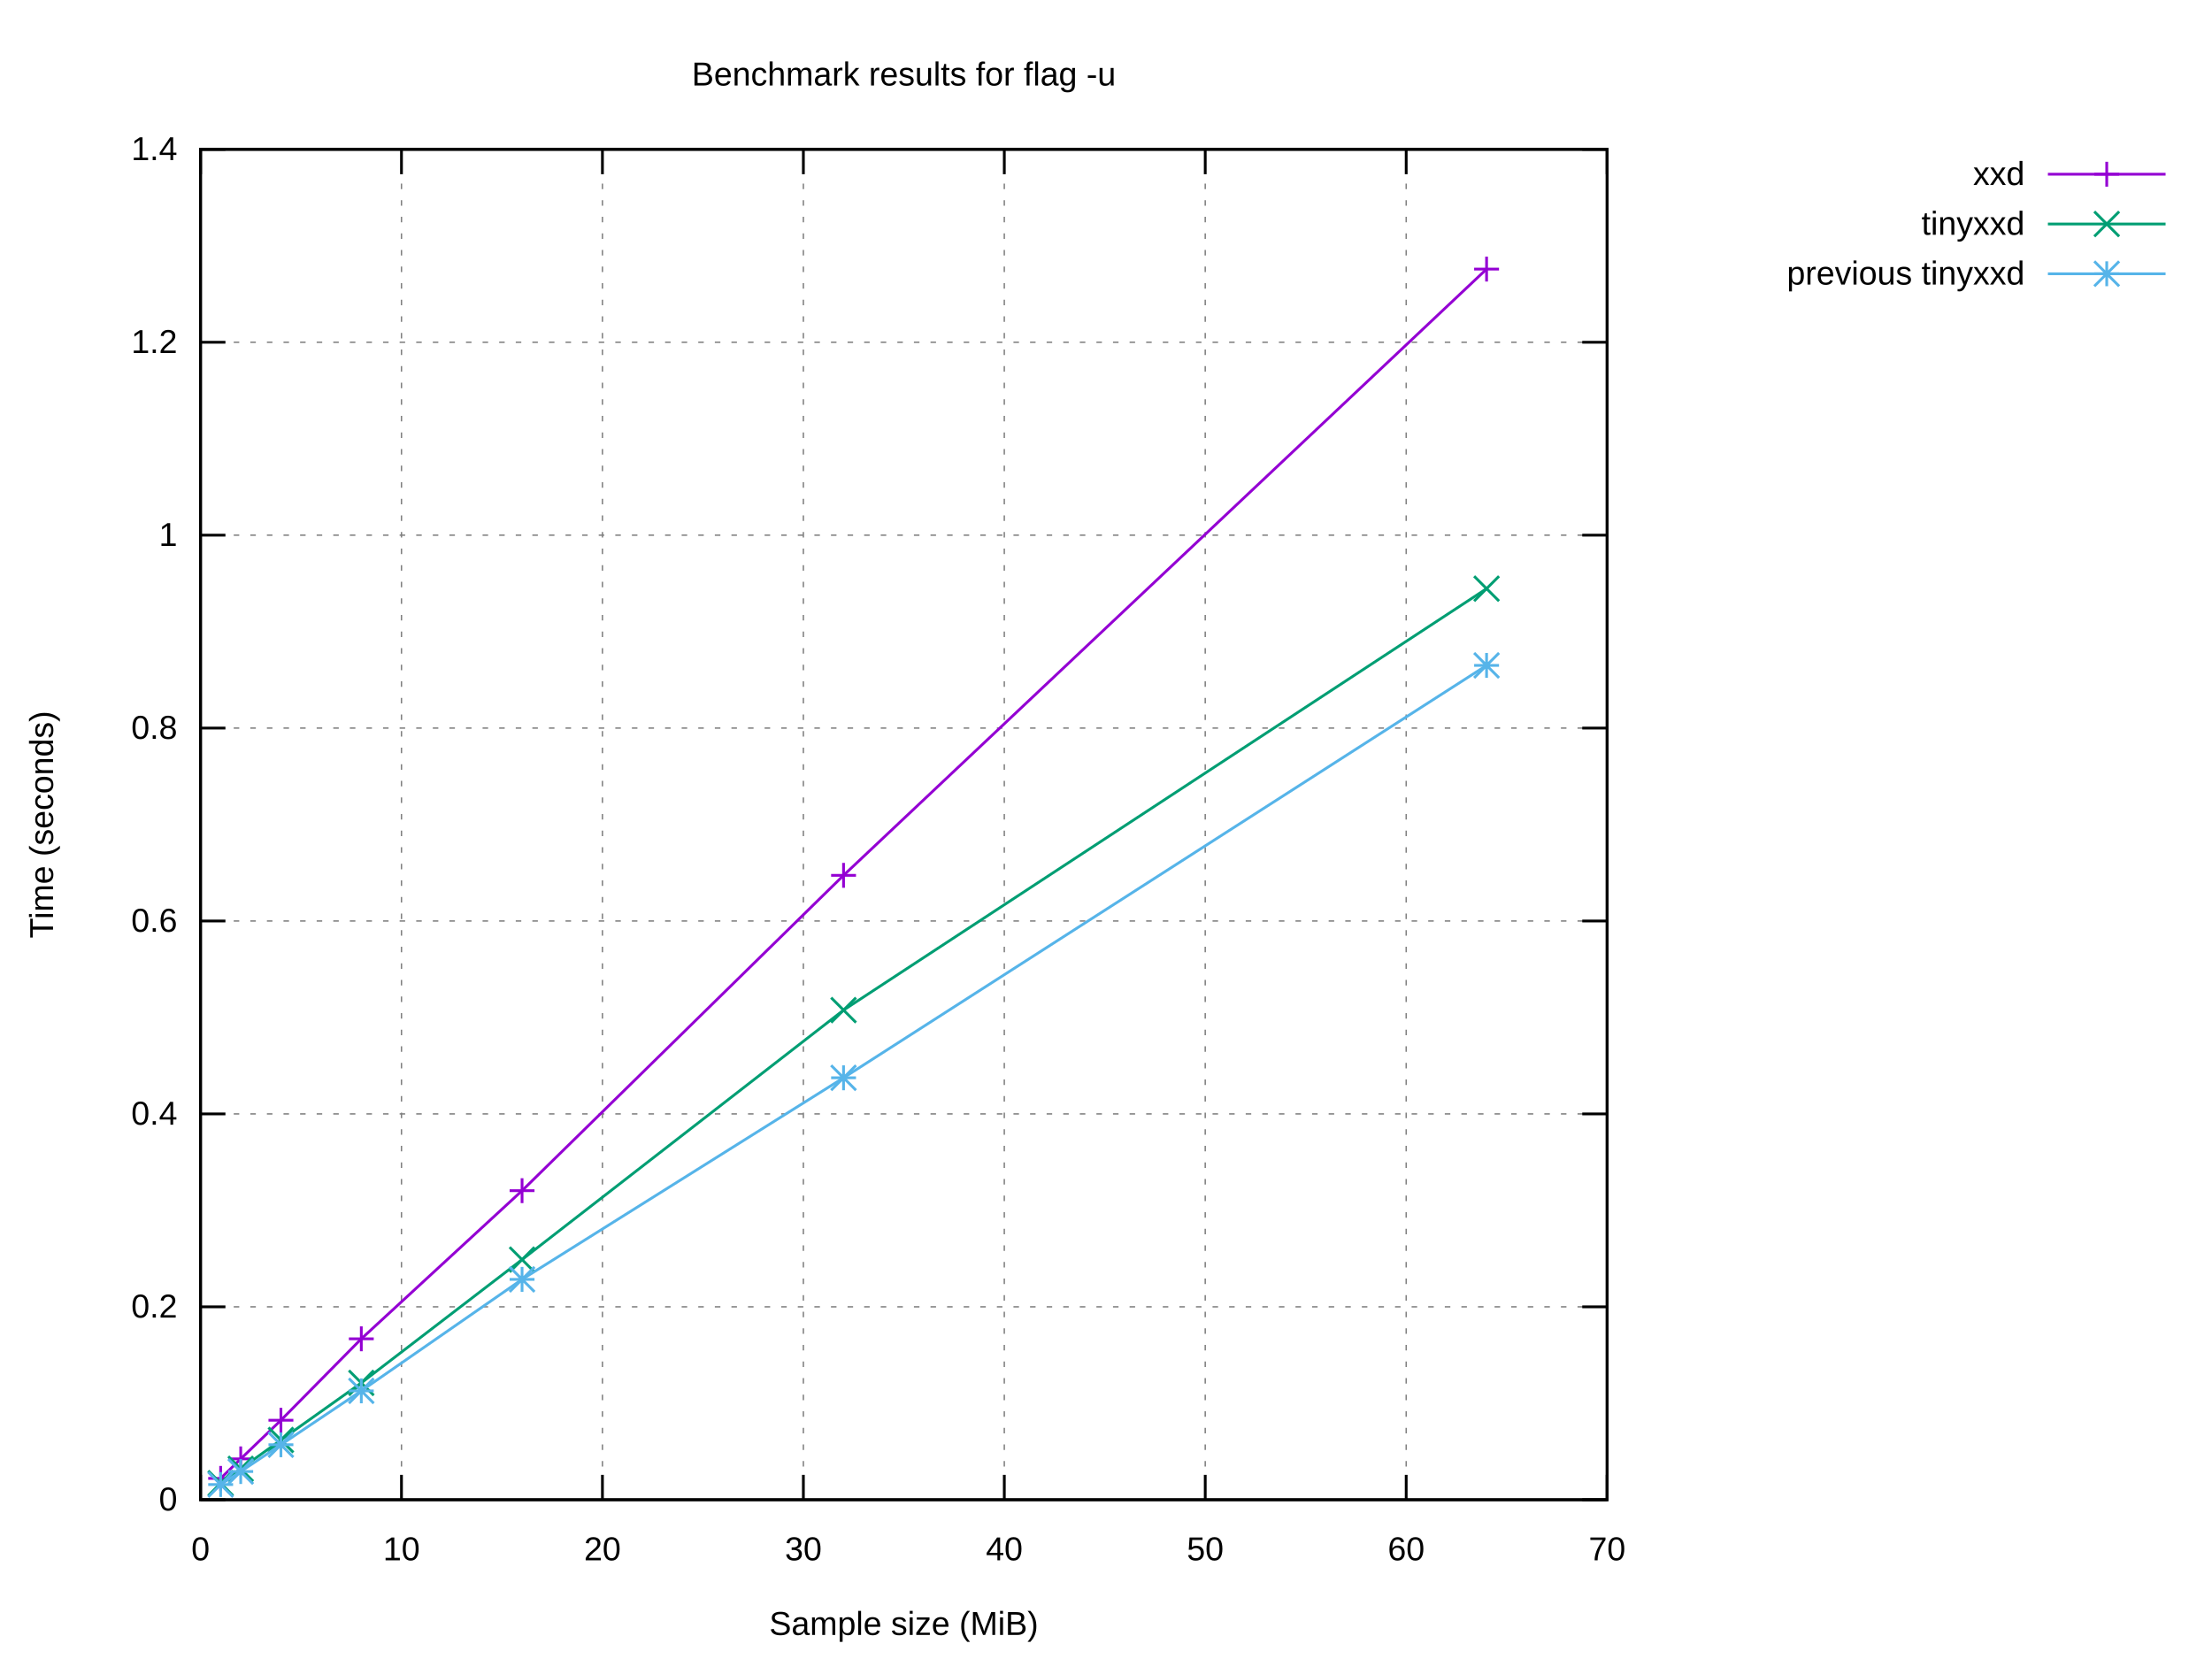
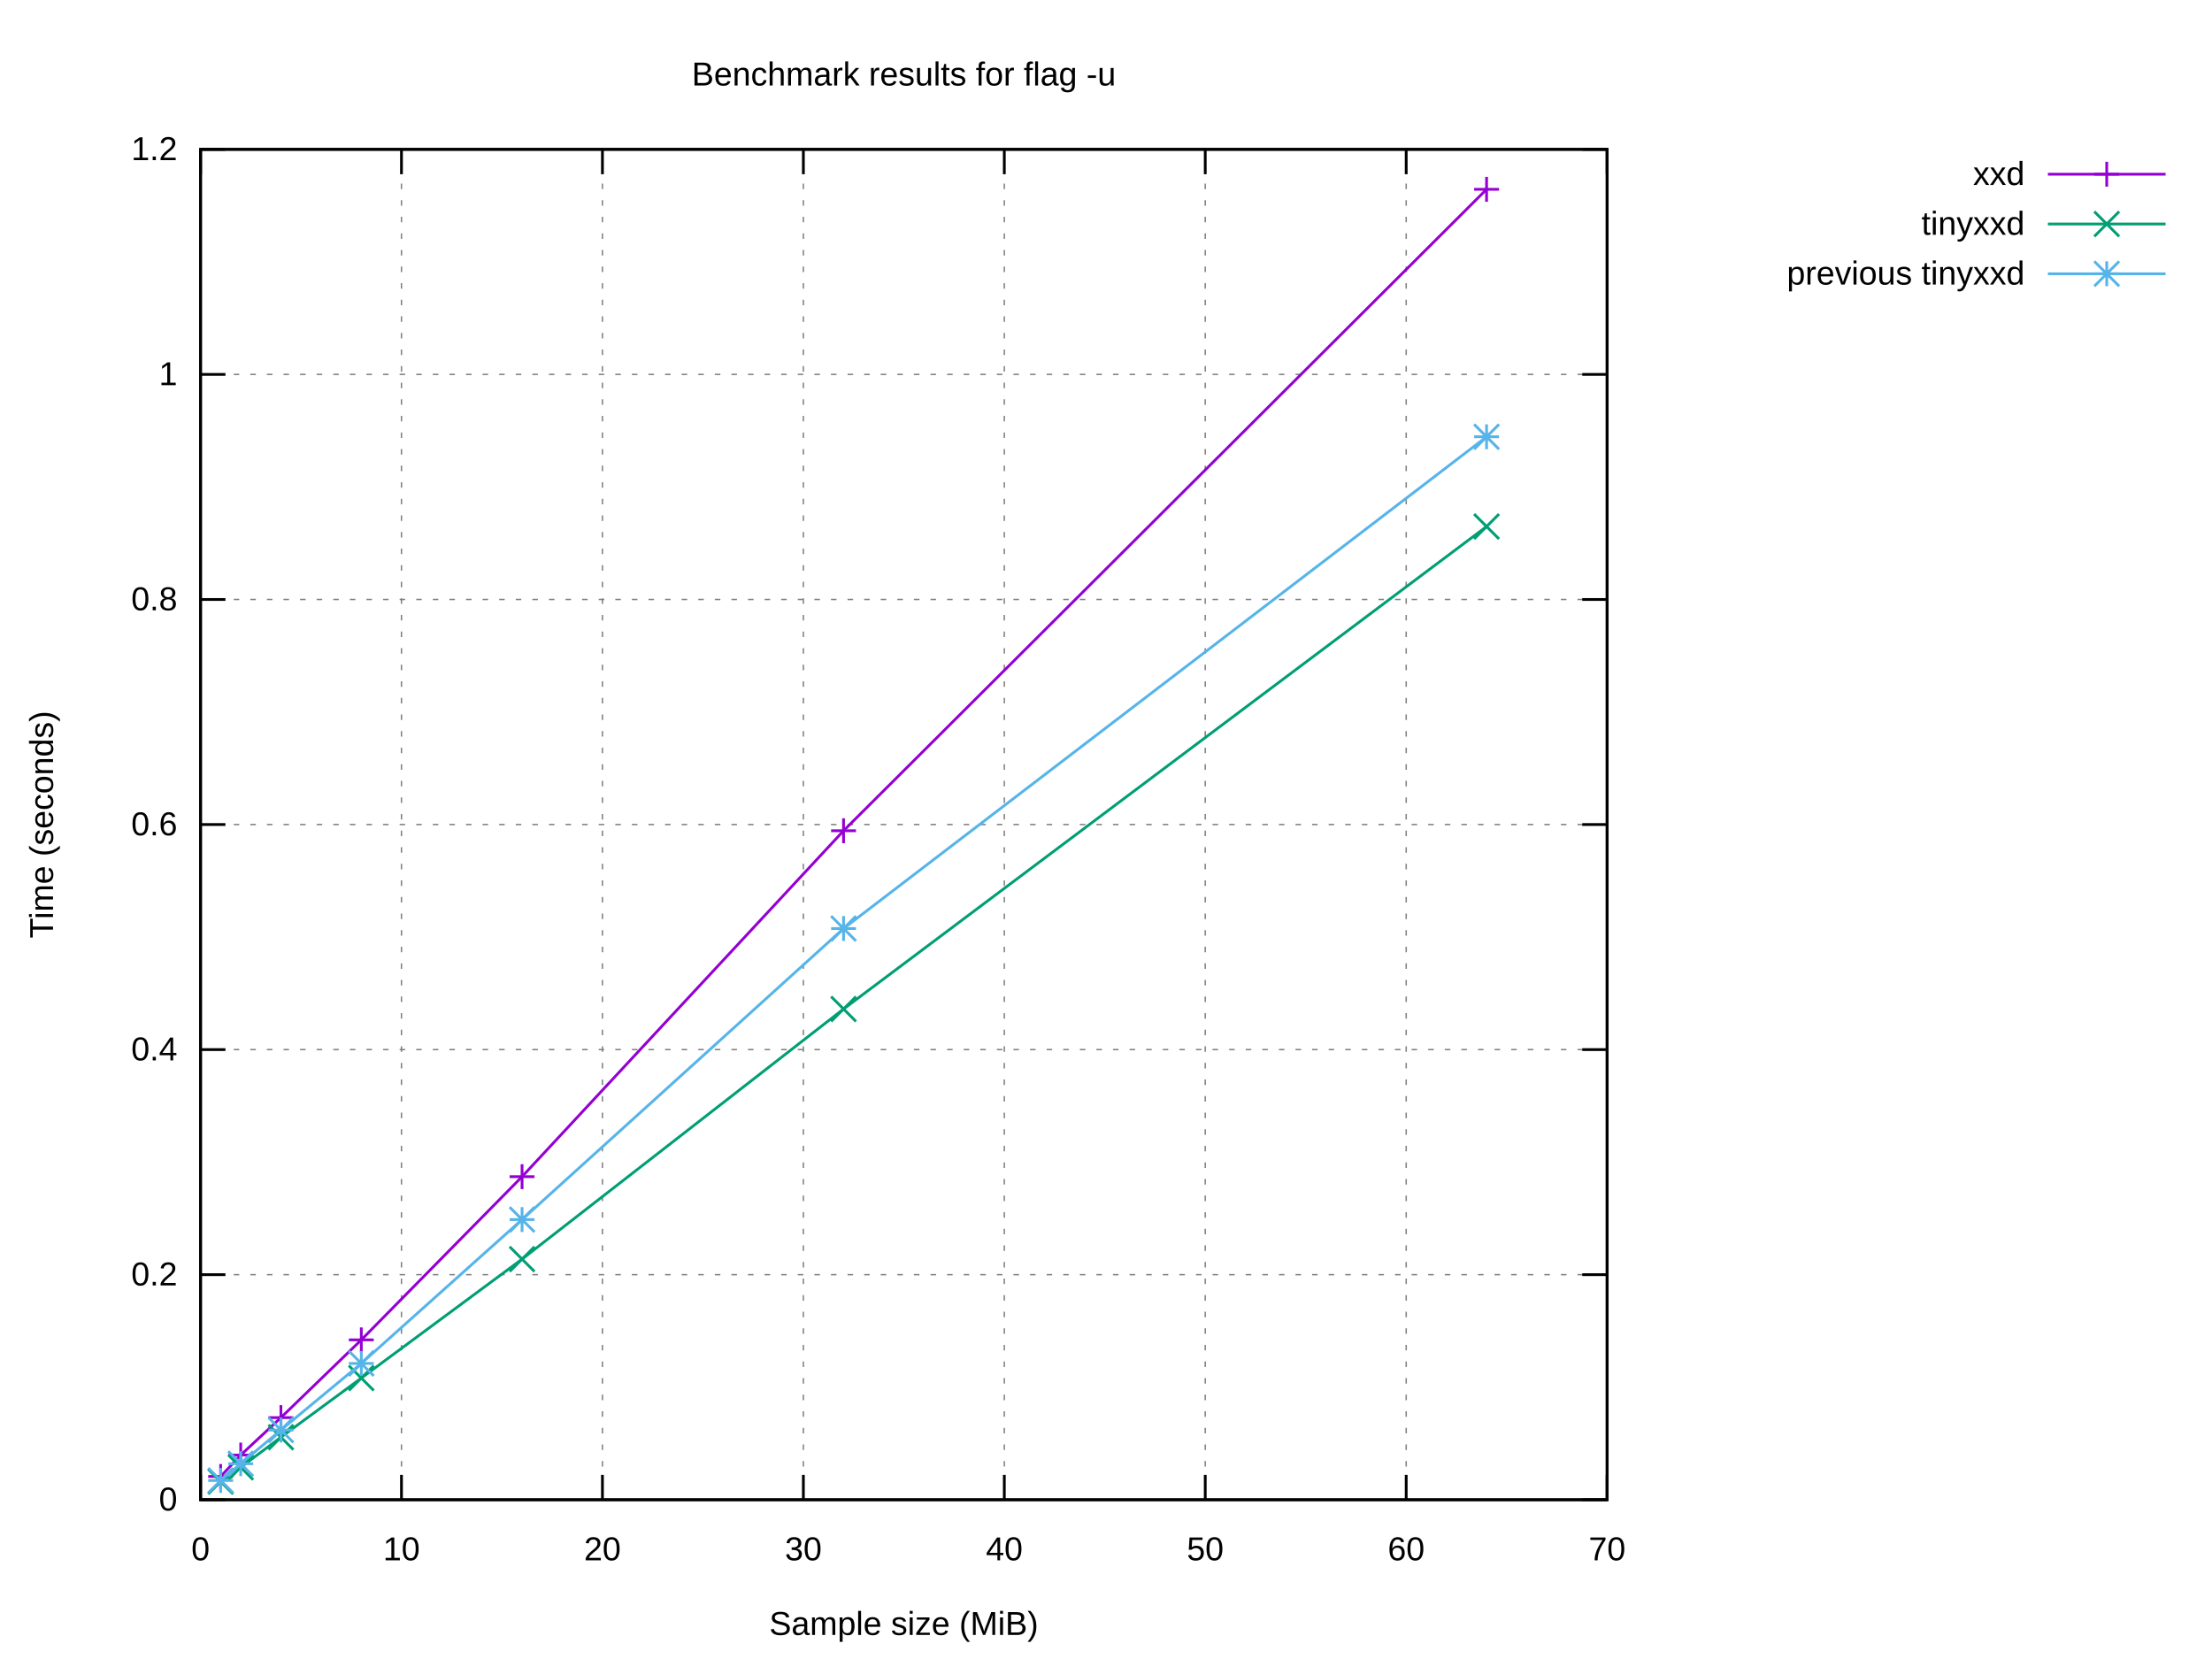
<svg xmlns="http://www.w3.org/2000/svg" xmlns:xlink="http://www.w3.org/1999/xlink" width="800" height="600" viewBox="0 0 800 600">
  <g id="gnuplot_canvas">
    <rect x="0" y="0" width="800" height="600" fill="#ffffff" />
    <defs>
      <circle id="gpDot" r="0.5" stroke-width="0.5" stroke="currentColor" />
      <path id="gpPt0" stroke-width="0.222" stroke="currentColor" d="M-1,0 h2 M0,-1 v2" />
      <path id="gpPt1" stroke-width="0.222" stroke="currentColor" d="M-1,-1 L1,1 M1,-1 L-1,1" />
      <path id="gpPt2" stroke-width="0.222" stroke="currentColor" d="M-1,0 L1,0 M0,-1 L0,1 M-1,-1 L1,1 M-1,1 L1,-1" />
      <rect id="gpPt3" stroke-width="0.222" stroke="currentColor" x="-1" y="-1" width="2" height="2" />
      <rect id="gpPt4" stroke-width="0.222" stroke="currentColor" fill="currentColor" x="-1" y="-1" width="2" height="2" />
      <circle id="gpPt5" stroke-width="0.222" stroke="currentColor" cx="0" cy="0" r="1" />
      <use xlink:href="#gpPt5" id="gpPt6" fill="currentColor" stroke="none" />
      <path id="gpPt7" stroke-width="0.222" stroke="currentColor" d="M0,-1.33 L-1.33,0.67 L1.33,0.67 z" />
      <use xlink:href="#gpPt7" id="gpPt8" fill="currentColor" stroke="none" />
      <use xlink:href="#gpPt7" id="gpPt9" stroke="currentColor" transform="rotate(180)" />
      <use xlink:href="#gpPt9" id="gpPt10" fill="currentColor" stroke="none" />
      <use xlink:href="#gpPt3" id="gpPt11" stroke="currentColor" transform="rotate(45)" />
      <use xlink:href="#gpPt11" id="gpPt12" fill="currentColor" stroke="none" />
      <path id="gpPt13" stroke-width="0.222" stroke="currentColor" d="M0,1.330 L1.265,0.411 L0.782,-1.067 L-0.782,-1.076 L-1.265,0.411 z" />
      <use xlink:href="#gpPt13" id="gpPt14" fill="currentColor" stroke="none" />
      <filter id="textbox" filterUnits="objectBoundingBox" x="0" y="0" height="1" width="1">
        <feFlood flood-color="#FFFFFF" flood-opacity="1" result="bgnd" />
        <feComposite in="SourceGraphic" in2="bgnd" operator="atop" />
      </filter>
      <filter id="greybox" filterUnits="objectBoundingBox" x="0" y="0" height="1" width="1">
        <feFlood flood-color="lightgrey" flood-opacity="1" result="grey" />
        <feComposite in="SourceGraphic" in2="grey" operator="atop" />
      </filter>
    </defs>
    <g fill="none" color="#FFFFFF" stroke="currentColor" stroke-width="1.00" stroke-linecap="butt" stroke-linejoin="miter">
</g>
    <g fill="none" color="black" stroke="currentColor" stroke-width="1.00" stroke-linecap="butt" stroke-linejoin="miter">
</g>
    <g fill="none" color="black" stroke="black" stroke-width="0.50" stroke-linecap="butt" stroke-linejoin="miter">
</g>
    <g fill="none" color="gray" stroke="currentColor" stroke-width="0.50" stroke-linecap="butt" stroke-linejoin="miter">
      <path stroke="gray" stroke-dasharray="2,4" class="gridline" d="M72.53,542.40 L581.24,542.40  " />
    </g>
    <g fill="none" color="gray" stroke="gray" stroke-width="1.00" stroke-linecap="butt" stroke-linejoin="miter">
</g>
    <g fill="none" color="black" stroke="currentColor" stroke-width="1.00" stroke-linecap="butt" stroke-linejoin="miter">
      <path stroke="black" d="M72.53,542.40 L81.53,542.40 M581.24,542.40 L572.24,542.40  " />
      <g transform="translate(64.14,546.30)" stroke="none" fill="black" font-family="Arial" font-size="12.00" text-anchor="end">
        <text>
          <tspan font-family="Arial"> 0</tspan>
        </text>
      </g>
    </g>
    <g fill="none" color="black" stroke="currentColor" stroke-width="1.00" stroke-linecap="butt" stroke-linejoin="miter">
</g>
    <g fill="none" color="black" stroke="black" stroke-width="0.50" stroke-linecap="butt" stroke-linejoin="miter">
</g>
    <g fill="none" color="gray" stroke="currentColor" stroke-width="0.50" stroke-linecap="butt" stroke-linejoin="miter">
-       <path stroke="gray" stroke-dasharray="2,4" class="gridline" d="M72.53,472.63 L581.24,472.63  " />
-     </g>
-     <g fill="none" color="gray" stroke="gray" stroke-width="1.00" stroke-linecap="butt" stroke-linejoin="miter">
- </g>
-     <g fill="none" color="black" stroke="currentColor" stroke-width="1.00" stroke-linecap="butt" stroke-linejoin="miter">
-       <path stroke="black" d="M72.53,472.63 L81.53,472.63 M581.24,472.63 L572.24,472.63  " />
-       <g transform="translate(64.14,476.53)" stroke="none" fill="black" font-family="Arial" font-size="12.00" text-anchor="end">
+       <path stroke="gray" stroke-dasharray="2,4" class="gridline" d="M72.53,461.00 L581.24,461.00  " />
+     </g>
+     <g fill="none" color="gray" stroke="gray" stroke-width="1.00" stroke-linecap="butt" stroke-linejoin="miter">
+ </g>
+     <g fill="none" color="black" stroke="currentColor" stroke-width="1.00" stroke-linecap="butt" stroke-linejoin="miter">
+       <path stroke="black" d="M72.53,461.00 L81.53,461.00 M581.24,461.00 L572.24,461.00  " />
+       <g transform="translate(64.14,464.90)" stroke="none" fill="black" font-family="Arial" font-size="12.00" text-anchor="end">
        <text>
          <tspan font-family="Arial"> 0.2</tspan>
        </text>
      </g>
    </g>
    <g fill="none" color="black" stroke="currentColor" stroke-width="1.00" stroke-linecap="butt" stroke-linejoin="miter">
</g>
    <g fill="none" color="black" stroke="black" stroke-width="0.50" stroke-linecap="butt" stroke-linejoin="miter">
</g>
    <g fill="none" color="gray" stroke="currentColor" stroke-width="0.50" stroke-linecap="butt" stroke-linejoin="miter">
-       <path stroke="gray" stroke-dasharray="2,4" class="gridline" d="M72.53,402.86 L581.24,402.86  " />
-     </g>
-     <g fill="none" color="gray" stroke="gray" stroke-width="1.00" stroke-linecap="butt" stroke-linejoin="miter">
- </g>
-     <g fill="none" color="black" stroke="currentColor" stroke-width="1.00" stroke-linecap="butt" stroke-linejoin="miter">
-       <path stroke="black" d="M72.53,402.86 L81.53,402.86 M581.24,402.86 L572.24,402.86  " />
-       <g transform="translate(64.14,406.76)" stroke="none" fill="black" font-family="Arial" font-size="12.00" text-anchor="end">
+       <path stroke="gray" stroke-dasharray="2,4" class="gridline" d="M72.53,379.60 L581.24,379.60  " />
+     </g>
+     <g fill="none" color="gray" stroke="gray" stroke-width="1.00" stroke-linecap="butt" stroke-linejoin="miter">
+ </g>
+     <g fill="none" color="black" stroke="currentColor" stroke-width="1.00" stroke-linecap="butt" stroke-linejoin="miter">
+       <path stroke="black" d="M72.53,379.60 L81.53,379.60 M581.24,379.60 L572.24,379.60  " />
+       <g transform="translate(64.14,383.50)" stroke="none" fill="black" font-family="Arial" font-size="12.00" text-anchor="end">
        <text>
          <tspan font-family="Arial"> 0.4</tspan>
        </text>
      </g>
    </g>
    <g fill="none" color="black" stroke="currentColor" stroke-width="1.00" stroke-linecap="butt" stroke-linejoin="miter">
</g>
    <g fill="none" color="black" stroke="black" stroke-width="0.50" stroke-linecap="butt" stroke-linejoin="miter">
</g>
    <g fill="none" color="gray" stroke="currentColor" stroke-width="0.50" stroke-linecap="butt" stroke-linejoin="miter">
-       <path stroke="gray" stroke-dasharray="2,4" class="gridline" d="M72.53,333.09 L581.24,333.09  " />
-     </g>
-     <g fill="none" color="gray" stroke="gray" stroke-width="1.00" stroke-linecap="butt" stroke-linejoin="miter">
- </g>
-     <g fill="none" color="black" stroke="currentColor" stroke-width="1.00" stroke-linecap="butt" stroke-linejoin="miter">
-       <path stroke="black" d="M72.53,333.09 L81.53,333.09 M581.24,333.09 L572.24,333.09  " />
-       <g transform="translate(64.14,336.99)" stroke="none" fill="black" font-family="Arial" font-size="12.00" text-anchor="end">
+       <path stroke="gray" stroke-dasharray="2,4" class="gridline" d="M72.53,298.20 L581.24,298.20  " />
+     </g>
+     <g fill="none" color="gray" stroke="gray" stroke-width="1.00" stroke-linecap="butt" stroke-linejoin="miter">
+ </g>
+     <g fill="none" color="black" stroke="currentColor" stroke-width="1.00" stroke-linecap="butt" stroke-linejoin="miter">
+       <path stroke="black" d="M72.53,298.20 L81.53,298.20 M581.24,298.20 L572.24,298.20  " />
+       <g transform="translate(64.14,302.10)" stroke="none" fill="black" font-family="Arial" font-size="12.00" text-anchor="end">
        <text>
          <tspan font-family="Arial"> 0.6</tspan>
        </text>
      </g>
    </g>
    <g fill="none" color="black" stroke="currentColor" stroke-width="1.00" stroke-linecap="butt" stroke-linejoin="miter">
</g>
    <g fill="none" color="black" stroke="black" stroke-width="0.50" stroke-linecap="butt" stroke-linejoin="miter">
</g>
    <g fill="none" color="gray" stroke="currentColor" stroke-width="0.50" stroke-linecap="butt" stroke-linejoin="miter">
-       <path stroke="gray" stroke-dasharray="2,4" class="gridline" d="M72.53,263.32 L581.24,263.32  " />
-     </g>
-     <g fill="none" color="gray" stroke="gray" stroke-width="1.00" stroke-linecap="butt" stroke-linejoin="miter">
- </g>
-     <g fill="none" color="black" stroke="currentColor" stroke-width="1.00" stroke-linecap="butt" stroke-linejoin="miter">
-       <path stroke="black" d="M72.53,263.32 L81.53,263.32 M581.24,263.32 L572.24,263.32  " />
-       <g transform="translate(64.14,267.22)" stroke="none" fill="black" font-family="Arial" font-size="12.00" text-anchor="end">
+       <path stroke="gray" stroke-dasharray="2,4" class="gridline" d="M72.53,216.81 L581.24,216.81  " />
+     </g>
+     <g fill="none" color="gray" stroke="gray" stroke-width="1.00" stroke-linecap="butt" stroke-linejoin="miter">
+ </g>
+     <g fill="none" color="black" stroke="currentColor" stroke-width="1.00" stroke-linecap="butt" stroke-linejoin="miter">
+       <path stroke="black" d="M72.53,216.81 L81.53,216.81 M581.24,216.81 L572.24,216.81  " />
+       <g transform="translate(64.14,220.71)" stroke="none" fill="black" font-family="Arial" font-size="12.00" text-anchor="end">
        <text>
          <tspan font-family="Arial"> 0.8</tspan>
        </text>
      </g>
    </g>
    <g fill="none" color="black" stroke="currentColor" stroke-width="1.00" stroke-linecap="butt" stroke-linejoin="miter">
</g>
    <g fill="none" color="black" stroke="black" stroke-width="0.50" stroke-linecap="butt" stroke-linejoin="miter">
</g>
    <g fill="none" color="gray" stroke="currentColor" stroke-width="0.50" stroke-linecap="butt" stroke-linejoin="miter">
-       <path stroke="gray" stroke-dasharray="2,4" class="gridline" d="M72.53,193.55 L581.24,193.55  " />
-     </g>
-     <g fill="none" color="gray" stroke="gray" stroke-width="1.00" stroke-linecap="butt" stroke-linejoin="miter">
- </g>
-     <g fill="none" color="black" stroke="currentColor" stroke-width="1.00" stroke-linecap="butt" stroke-linejoin="miter">
-       <path stroke="black" d="M72.53,193.55 L81.53,193.55 M581.24,193.55 L572.24,193.55  " />
-       <g transform="translate(64.14,197.45)" stroke="none" fill="black" font-family="Arial" font-size="12.00" text-anchor="end">
+       <path stroke="gray" stroke-dasharray="2,4" class="gridline" d="M72.53,135.41 L581.24,135.41  " />
+     </g>
+     <g fill="none" color="gray" stroke="gray" stroke-width="1.00" stroke-linecap="butt" stroke-linejoin="miter">
+ </g>
+     <g fill="none" color="black" stroke="currentColor" stroke-width="1.00" stroke-linecap="butt" stroke-linejoin="miter">
+       <path stroke="black" d="M72.53,135.41 L81.53,135.41 M581.24,135.41 L572.24,135.41  " />
+       <g transform="translate(64.14,139.31)" stroke="none" fill="black" font-family="Arial" font-size="12.00" text-anchor="end">
        <text>
          <tspan font-family="Arial"> 1</tspan>
-         </text>
-       </g>
-     </g>
-     <g fill="none" color="black" stroke="currentColor" stroke-width="1.00" stroke-linecap="butt" stroke-linejoin="miter">
- </g>
-     <g fill="none" color="black" stroke="black" stroke-width="0.50" stroke-linecap="butt" stroke-linejoin="miter">
- </g>
-     <g fill="none" color="gray" stroke="currentColor" stroke-width="0.50" stroke-linecap="butt" stroke-linejoin="miter">
-       <path stroke="gray" stroke-dasharray="2,4" class="gridline" d="M72.53,123.78 L581.24,123.78  " />
-     </g>
-     <g fill="none" color="gray" stroke="gray" stroke-width="1.00" stroke-linecap="butt" stroke-linejoin="miter">
- </g>
-     <g fill="none" color="black" stroke="currentColor" stroke-width="1.00" stroke-linecap="butt" stroke-linejoin="miter">
-       <path stroke="black" d="M72.53,123.78 L81.53,123.78 M581.24,123.78 L572.24,123.78  " />
-       <g transform="translate(64.14,127.68)" stroke="none" fill="black" font-family="Arial" font-size="12.00" text-anchor="end">
-         <text>
-           <tspan font-family="Arial"> 1.2</tspan>
        </text>
      </g>
    </g>
    <g fill="none" color="black" stroke="currentColor" stroke-width="1.00" stroke-linecap="butt" stroke-linejoin="miter">
</g>
    <g fill="none" color="black" stroke="black" stroke-width="0.50" stroke-linecap="butt" stroke-linejoin="miter">
</g>
    <g fill="none" color="gray" stroke="currentColor" stroke-width="0.50" stroke-linecap="butt" stroke-linejoin="miter">
      <path stroke="gray" stroke-dasharray="2,4" class="gridline" d="M72.53,54.01 L581.24,54.01  " />
    </g>
    <g fill="none" color="gray" stroke="gray" stroke-width="1.00" stroke-linecap="butt" stroke-linejoin="miter">
</g>
    <g fill="none" color="black" stroke="currentColor" stroke-width="1.00" stroke-linecap="butt" stroke-linejoin="miter">
      <path stroke="black" d="M72.53,54.01 L81.53,54.01 M581.24,54.01 L572.24,54.01  " />
      <g transform="translate(64.14,57.91)" stroke="none" fill="black" font-family="Arial" font-size="12.00" text-anchor="end">
        <text>
-           <tspan font-family="Arial"> 1.4</tspan>
+           <tspan font-family="Arial"> 1.2</tspan>
        </text>
      </g>
    </g>
    <g fill="none" color="black" stroke="currentColor" stroke-width="1.00" stroke-linecap="butt" stroke-linejoin="miter">
</g>
    <g fill="none" color="black" stroke="black" stroke-width="0.50" stroke-linecap="butt" stroke-linejoin="miter">
</g>
    <g fill="none" color="gray" stroke="currentColor" stroke-width="0.50" stroke-linecap="butt" stroke-linejoin="miter">
      <path stroke="gray" stroke-dasharray="2,4" class="gridline" d="M72.53,542.40 L72.53,54.01  " />
    </g>
    <g fill="none" color="gray" stroke="gray" stroke-width="1.00" stroke-linecap="butt" stroke-linejoin="miter">
</g>
    <g fill="none" color="black" stroke="currentColor" stroke-width="1.00" stroke-linecap="butt" stroke-linejoin="miter">
      <path stroke="black" d="M72.53,542.40 L72.53,533.40 M72.53,54.01 L72.53,63.01  " />
      <g transform="translate(72.53,564.30)" stroke="none" fill="black" font-family="Arial" font-size="12.00" text-anchor="middle">
        <text>
          <tspan font-family="Arial"> 0</tspan>
        </text>
      </g>
    </g>
    <g fill="none" color="black" stroke="currentColor" stroke-width="1.00" stroke-linecap="butt" stroke-linejoin="miter">
</g>
    <g fill="none" color="black" stroke="black" stroke-width="0.50" stroke-linecap="butt" stroke-linejoin="miter">
</g>
    <g fill="none" color="gray" stroke="currentColor" stroke-width="0.50" stroke-linecap="butt" stroke-linejoin="miter">
      <path stroke="gray" stroke-dasharray="2,4" class="gridline" d="M145.20,542.40 L145.20,54.01  " />
    </g>
    <g fill="none" color="gray" stroke="gray" stroke-width="1.00" stroke-linecap="butt" stroke-linejoin="miter">
</g>
    <g fill="none" color="black" stroke="currentColor" stroke-width="1.00" stroke-linecap="butt" stroke-linejoin="miter">
      <path stroke="black" d="M145.20,542.40 L145.20,533.40 M145.20,54.01 L145.20,63.01  " />
      <g transform="translate(145.20,564.30)" stroke="none" fill="black" font-family="Arial" font-size="12.00" text-anchor="middle">
        <text>
          <tspan font-family="Arial"> 10</tspan>
        </text>
      </g>
    </g>
    <g fill="none" color="black" stroke="currentColor" stroke-width="1.00" stroke-linecap="butt" stroke-linejoin="miter">
</g>
    <g fill="none" color="black" stroke="black" stroke-width="0.50" stroke-linecap="butt" stroke-linejoin="miter">
</g>
    <g fill="none" color="gray" stroke="currentColor" stroke-width="0.50" stroke-linecap="butt" stroke-linejoin="miter">
      <path stroke="gray" stroke-dasharray="2,4" class="gridline" d="M217.88,542.40 L217.88,54.01  " />
    </g>
    <g fill="none" color="gray" stroke="gray" stroke-width="1.00" stroke-linecap="butt" stroke-linejoin="miter">
</g>
    <g fill="none" color="black" stroke="currentColor" stroke-width="1.00" stroke-linecap="butt" stroke-linejoin="miter">
      <path stroke="black" d="M217.88,542.40 L217.88,533.40 M217.88,54.01 L217.88,63.01  " />
      <g transform="translate(217.88,564.30)" stroke="none" fill="black" font-family="Arial" font-size="12.00" text-anchor="middle">
        <text>
          <tspan font-family="Arial"> 20</tspan>
        </text>
      </g>
    </g>
    <g fill="none" color="black" stroke="currentColor" stroke-width="1.00" stroke-linecap="butt" stroke-linejoin="miter">
</g>
    <g fill="none" color="black" stroke="black" stroke-width="0.50" stroke-linecap="butt" stroke-linejoin="miter">
</g>
    <g fill="none" color="gray" stroke="currentColor" stroke-width="0.50" stroke-linecap="butt" stroke-linejoin="miter">
      <path stroke="gray" stroke-dasharray="2,4" class="gridline" d="M290.55,542.40 L290.55,54.01  " />
    </g>
    <g fill="none" color="gray" stroke="gray" stroke-width="1.00" stroke-linecap="butt" stroke-linejoin="miter">
</g>
    <g fill="none" color="black" stroke="currentColor" stroke-width="1.00" stroke-linecap="butt" stroke-linejoin="miter">
      <path stroke="black" d="M290.55,542.40 L290.55,533.40 M290.55,54.01 L290.55,63.01  " />
      <g transform="translate(290.55,564.30)" stroke="none" fill="black" font-family="Arial" font-size="12.00" text-anchor="middle">
        <text>
          <tspan font-family="Arial"> 30</tspan>
        </text>
      </g>
    </g>
    <g fill="none" color="black" stroke="currentColor" stroke-width="1.00" stroke-linecap="butt" stroke-linejoin="miter">
</g>
    <g fill="none" color="black" stroke="black" stroke-width="0.50" stroke-linecap="butt" stroke-linejoin="miter">
</g>
    <g fill="none" color="gray" stroke="currentColor" stroke-width="0.50" stroke-linecap="butt" stroke-linejoin="miter">
      <path stroke="gray" stroke-dasharray="2,4" class="gridline" d="M363.22,542.40 L363.22,54.01  " />
    </g>
    <g fill="none" color="gray" stroke="gray" stroke-width="1.00" stroke-linecap="butt" stroke-linejoin="miter">
</g>
    <g fill="none" color="black" stroke="currentColor" stroke-width="1.00" stroke-linecap="butt" stroke-linejoin="miter">
      <path stroke="black" d="M363.22,542.40 L363.22,533.40 M363.22,54.01 L363.22,63.01  " />
      <g transform="translate(363.22,564.30)" stroke="none" fill="black" font-family="Arial" font-size="12.00" text-anchor="middle">
        <text>
          <tspan font-family="Arial"> 40</tspan>
        </text>
      </g>
    </g>
    <g fill="none" color="black" stroke="currentColor" stroke-width="1.00" stroke-linecap="butt" stroke-linejoin="miter">
</g>
    <g fill="none" color="black" stroke="black" stroke-width="0.50" stroke-linecap="butt" stroke-linejoin="miter">
</g>
    <g fill="none" color="gray" stroke="currentColor" stroke-width="0.50" stroke-linecap="butt" stroke-linejoin="miter">
      <path stroke="gray" stroke-dasharray="2,4" class="gridline" d="M435.89,542.40 L435.89,54.01  " />
    </g>
    <g fill="none" color="gray" stroke="gray" stroke-width="1.00" stroke-linecap="butt" stroke-linejoin="miter">
</g>
    <g fill="none" color="black" stroke="currentColor" stroke-width="1.00" stroke-linecap="butt" stroke-linejoin="miter">
      <path stroke="black" d="M435.89,542.40 L435.89,533.40 M435.89,54.01 L435.89,63.01  " />
      <g transform="translate(435.89,564.30)" stroke="none" fill="black" font-family="Arial" font-size="12.00" text-anchor="middle">
        <text>
          <tspan font-family="Arial"> 50</tspan>
        </text>
      </g>
    </g>
    <g fill="none" color="black" stroke="currentColor" stroke-width="1.00" stroke-linecap="butt" stroke-linejoin="miter">
</g>
    <g fill="none" color="black" stroke="black" stroke-width="0.50" stroke-linecap="butt" stroke-linejoin="miter">
</g>
    <g fill="none" color="gray" stroke="currentColor" stroke-width="0.50" stroke-linecap="butt" stroke-linejoin="miter">
      <path stroke="gray" stroke-dasharray="2,4" class="gridline" d="M508.57,542.40 L508.57,54.01  " />
    </g>
    <g fill="none" color="gray" stroke="gray" stroke-width="1.00" stroke-linecap="butt" stroke-linejoin="miter">
</g>
    <g fill="none" color="black" stroke="currentColor" stroke-width="1.00" stroke-linecap="butt" stroke-linejoin="miter">
      <path stroke="black" d="M508.57,542.40 L508.57,533.40 M508.57,54.01 L508.57,63.01  " />
      <g transform="translate(508.57,564.30)" stroke="none" fill="black" font-family="Arial" font-size="12.00" text-anchor="middle">
        <text>
          <tspan font-family="Arial"> 60</tspan>
        </text>
      </g>
    </g>
    <g fill="none" color="black" stroke="currentColor" stroke-width="1.00" stroke-linecap="butt" stroke-linejoin="miter">
</g>
    <g fill="none" color="black" stroke="black" stroke-width="0.50" stroke-linecap="butt" stroke-linejoin="miter">
</g>
    <g fill="none" color="gray" stroke="currentColor" stroke-width="0.50" stroke-linecap="butt" stroke-linejoin="miter">
      <path stroke="gray" stroke-dasharray="2,4" class="gridline" d="M581.24,542.40 L581.24,54.01  " />
    </g>
    <g fill="none" color="gray" stroke="gray" stroke-width="1.00" stroke-linecap="butt" stroke-linejoin="miter">
</g>
    <g fill="none" color="black" stroke="currentColor" stroke-width="1.00" stroke-linecap="butt" stroke-linejoin="miter">
      <path stroke="black" d="M581.24,542.40 L581.24,533.40 M581.24,54.01 L581.24,63.01  " />
      <g transform="translate(581.24,564.30)" stroke="none" fill="black" font-family="Arial" font-size="12.00" text-anchor="middle">
        <text>
          <tspan font-family="Arial"> 70</tspan>
        </text>
      </g>
    </g>
    <g fill="none" color="black" stroke="currentColor" stroke-width="1.00" stroke-linecap="butt" stroke-linejoin="miter">
</g>
    <g fill="none" color="black" stroke="currentColor" stroke-width="1.00" stroke-linecap="butt" stroke-linejoin="miter">
      <path stroke="black" d="M72.53,54.01 L72.53,542.40 L581.24,542.40 L581.24,54.01 L72.53,54.01 Z  " />
    </g>
    <g fill="none" color="black" stroke="currentColor" stroke-width="1.00" stroke-linecap="butt" stroke-linejoin="miter">
</g>
    <g id="gnuplot_plot_1">
      <g fill="none" color="black" stroke="currentColor" stroke-width="1.00" stroke-linecap="butt" stroke-linejoin="miter">
        <g transform="translate(732.26,66.91)" stroke="none" fill="black" font-family="Arial" font-size="12.00" text-anchor="end">
          <text>
            <tspan font-family="Arial">xxd</tspan>
          </text>
        </g>
      </g>
      <g fill="none" color="black" stroke="currentColor" stroke-width="1.00" stroke-linecap="butt" stroke-linejoin="miter">
-         <path stroke="rgb(148,   0, 211)" d="M740.65,63.01 L783.21,63.01 M537.64,97.32 L305.08,316.58 L188.81,430.62 L130.67,484.20 L101.60,513.65 L87.06,527.62   L79.80,534.68  " />
-         <use xlink:href="#gpPt0" transform="translate(537.64,97.32) scale(4.50)" color="rgb(148,   0, 211)" />
-         <use xlink:href="#gpPt0" transform="translate(305.08,316.58) scale(4.50)" color="rgb(148,   0, 211)" />
-         <use xlink:href="#gpPt0" transform="translate(188.81,430.62) scale(4.50)" color="rgb(148,   0, 211)" />
-         <use xlink:href="#gpPt0" transform="translate(130.67,484.20) scale(4.50)" color="rgb(148,   0, 211)" />
-         <use xlink:href="#gpPt0" transform="translate(101.60,513.65) scale(4.50)" color="rgb(148,   0, 211)" />
-         <use xlink:href="#gpPt0" transform="translate(87.06,527.62) scale(4.50)" color="rgb(148,   0, 211)" />
-         <use xlink:href="#gpPt0" transform="translate(79.80,534.68) scale(4.50)" color="rgb(148,   0, 211)" />
+         <path stroke="rgb(148,   0, 211)" d="M740.65,63.01 L783.21,63.01 M537.64,68.47 L305.08,300.45 L188.81,425.56 L130.67,484.58 L101.60,512.70 L87.06,526.24   L79.80,533.98  " />
+         <use xlink:href="#gpPt0" transform="translate(537.64,68.47) scale(4.50)" color="rgb(148,   0, 211)" />
+         <use xlink:href="#gpPt0" transform="translate(305.08,300.45) scale(4.50)" color="rgb(148,   0, 211)" />
+         <use xlink:href="#gpPt0" transform="translate(188.81,425.56) scale(4.50)" color="rgb(148,   0, 211)" />
+         <use xlink:href="#gpPt0" transform="translate(130.67,484.58) scale(4.50)" color="rgb(148,   0, 211)" />
+         <use xlink:href="#gpPt0" transform="translate(101.60,512.70) scale(4.50)" color="rgb(148,   0, 211)" />
+         <use xlink:href="#gpPt0" transform="translate(87.06,526.24) scale(4.50)" color="rgb(148,   0, 211)" />
+         <use xlink:href="#gpPt0" transform="translate(79.80,533.98) scale(4.50)" color="rgb(148,   0, 211)" />
        <use xlink:href="#gpPt0" transform="translate(761.93,63.01) scale(4.50)" color="rgb(148,   0, 211)" />
      </g>
    </g>
    <g id="gnuplot_plot_2">
      <g fill="none" color="black" stroke="currentColor" stroke-width="1.00" stroke-linecap="butt" stroke-linejoin="miter">
        <g transform="translate(732.26,84.91)" stroke="none" fill="black" font-family="Arial" font-size="12.00" text-anchor="end">
          <text>
            <tspan font-family="Arial">tinyxxd</tspan>
          </text>
        </g>
      </g>
      <g fill="none" color="black" stroke="currentColor" stroke-width="1.00" stroke-linecap="butt" stroke-linejoin="miter">
-         <path stroke="rgb(  0, 158, 115)" d="M740.65,81.01 L783.21,81.01 M537.64,212.89 L305.08,365.32 L188.81,455.55 L130.67,500.14 L101.60,520.79 L87.06,531.23   L79.80,536.42  " />
-         <use xlink:href="#gpPt1" transform="translate(537.64,212.89) scale(4.50)" color="rgb(  0, 158, 115)" />
-         <use xlink:href="#gpPt1" transform="translate(305.08,365.32) scale(4.50)" color="rgb(  0, 158, 115)" />
-         <use xlink:href="#gpPt1" transform="translate(188.81,455.55) scale(4.50)" color="rgb(  0, 158, 115)" />
-         <use xlink:href="#gpPt1" transform="translate(130.67,500.14) scale(4.50)" color="rgb(  0, 158, 115)" />
-         <use xlink:href="#gpPt1" transform="translate(101.60,520.79) scale(4.50)" color="rgb(  0, 158, 115)" />
-         <use xlink:href="#gpPt1" transform="translate(87.06,531.23) scale(4.50)" color="rgb(  0, 158, 115)" />
-         <use xlink:href="#gpPt1" transform="translate(79.80,536.42) scale(4.50)" color="rgb(  0, 158, 115)" />
+         <path stroke="rgb(  0, 158, 115)" d="M740.65,81.01 L783.21,81.01 M537.64,190.42 L305.08,364.92 L188.81,455.38 L130.67,498.40 L101.60,519.79 L87.06,530.68   L79.80,535.85  " />
+         <use xlink:href="#gpPt1" transform="translate(537.64,190.42) scale(4.50)" color="rgb(  0, 158, 115)" />
+         <use xlink:href="#gpPt1" transform="translate(305.08,364.92) scale(4.50)" color="rgb(  0, 158, 115)" />
+         <use xlink:href="#gpPt1" transform="translate(188.81,455.38) scale(4.50)" color="rgb(  0, 158, 115)" />
+         <use xlink:href="#gpPt1" transform="translate(130.67,498.40) scale(4.50)" color="rgb(  0, 158, 115)" />
+         <use xlink:href="#gpPt1" transform="translate(101.60,519.79) scale(4.50)" color="rgb(  0, 158, 115)" />
+         <use xlink:href="#gpPt1" transform="translate(87.06,530.68) scale(4.50)" color="rgb(  0, 158, 115)" />
+         <use xlink:href="#gpPt1" transform="translate(79.80,535.85) scale(4.50)" color="rgb(  0, 158, 115)" />
        <use xlink:href="#gpPt1" transform="translate(761.93,81.01) scale(4.50)" color="rgb(  0, 158, 115)" />
      </g>
    </g>
    <g id="gnuplot_plot_3">
      <g fill="none" color="black" stroke="currentColor" stroke-width="1.00" stroke-linecap="butt" stroke-linejoin="miter">
        <g transform="translate(732.26,102.91)" stroke="none" fill="black" font-family="Arial" font-size="12.00" text-anchor="end">
          <text>
            <tspan font-family="Arial">previous tinyxxd</tspan>
          </text>
        </g>
      </g>
      <g fill="none" color="black" stroke="currentColor" stroke-width="1.00" stroke-linecap="butt" stroke-linejoin="miter">
-         <path stroke="rgb( 86, 180, 233)" d="M740.65,99.01 L783.21,99.01 M537.64,240.65 L305.08,389.80 L188.81,462.70 L130.67,503.02 L101.60,522.51 L87.06,532.20   L79.80,536.90  " />
-         <use xlink:href="#gpPt2" transform="translate(537.64,240.65) scale(4.50)" color="rgb( 86, 180, 233)" />
-         <use xlink:href="#gpPt2" transform="translate(305.08,389.80) scale(4.50)" color="rgb( 86, 180, 233)" />
-         <use xlink:href="#gpPt2" transform="translate(188.81,462.70) scale(4.50)" color="rgb( 86, 180, 233)" />
-         <use xlink:href="#gpPt2" transform="translate(130.67,503.02) scale(4.50)" color="rgb( 86, 180, 233)" />
-         <use xlink:href="#gpPt2" transform="translate(101.60,522.51) scale(4.50)" color="rgb( 86, 180, 233)" />
-         <use xlink:href="#gpPt2" transform="translate(87.06,532.20) scale(4.50)" color="rgb( 86, 180, 233)" />
-         <use xlink:href="#gpPt2" transform="translate(79.80,536.90) scale(4.50)" color="rgb( 86, 180, 233)" />
+         <path stroke="rgb( 86, 180, 233)" d="M740.65,99.01 L783.21,99.01 M537.64,157.97 L305.08,335.81 L188.81,441.07 L130.67,493.10 L101.60,517.19 L87.06,529.37   L79.80,535.43  " />
+         <use xlink:href="#gpPt2" transform="translate(537.64,157.97) scale(4.50)" color="rgb( 86, 180, 233)" />
+         <use xlink:href="#gpPt2" transform="translate(305.08,335.81) scale(4.50)" color="rgb( 86, 180, 233)" />
+         <use xlink:href="#gpPt2" transform="translate(188.81,441.07) scale(4.50)" color="rgb( 86, 180, 233)" />
+         <use xlink:href="#gpPt2" transform="translate(130.67,493.10) scale(4.50)" color="rgb( 86, 180, 233)" />
+         <use xlink:href="#gpPt2" transform="translate(101.60,517.19) scale(4.50)" color="rgb( 86, 180, 233)" />
+         <use xlink:href="#gpPt2" transform="translate(87.06,529.37) scale(4.50)" color="rgb( 86, 180, 233)" />
+         <use xlink:href="#gpPt2" transform="translate(79.80,535.43) scale(4.50)" color="rgb( 86, 180, 233)" />
        <use xlink:href="#gpPt2" transform="translate(761.93,99.01) scale(4.50)" color="rgb( 86, 180, 233)" />
      </g>
    </g>
    <g fill="none" color="#FFFFFF" stroke="rgb( 86, 180, 233)" stroke-width="2.00" stroke-linecap="butt" stroke-linejoin="miter">
</g>
    <g fill="none" color="black" stroke="currentColor" stroke-width="2.00" stroke-linecap="butt" stroke-linejoin="miter">
</g>
    <g fill="none" color="black" stroke="black" stroke-width="1.00" stroke-linecap="butt" stroke-linejoin="miter">
</g>
    <g fill="none" color="black" stroke="currentColor" stroke-width="1.00" stroke-linecap="butt" stroke-linejoin="miter">
      <path stroke="black" d="M72.53,54.01 L72.53,542.40 L581.24,542.40 L581.24,54.01 L72.53,54.01 Z  " />
      <g transform="translate(19.18,298.21) rotate(270.00)" stroke="none" fill="black" font-family="Arial" font-size="12.00" text-anchor="middle">
        <text>
          <tspan font-family="Arial">Time (seconds)</tspan>
        </text>
      </g>
    </g>
    <g fill="none" color="black" stroke="currentColor" stroke-width="1.00" stroke-linecap="butt" stroke-linejoin="miter">
      <g transform="translate(326.88,591.30)" stroke="none" fill="black" font-family="Arial" font-size="12.00" text-anchor="middle">
        <text>
          <tspan font-family="Arial">Sample size (MiB)</tspan>
        </text>
      </g>
    </g>
    <g fill="none" color="black" stroke="currentColor" stroke-width="1.00" stroke-linecap="butt" stroke-linejoin="miter">
</g>
    <g fill="none" color="black" stroke="currentColor" stroke-width="1.00" stroke-linecap="butt" stroke-linejoin="miter">
      <g transform="translate(326.88,30.91)" stroke="none" fill="black" font-family="Arial" font-size="12.00" text-anchor="middle">
        <text>
          <tspan font-family="Arial">Benchmark results for flag -u</tspan>
        </text>
      </g>
    </g>
    <g fill="none" color="black" stroke="currentColor" stroke-width="1.00" stroke-linecap="butt" stroke-linejoin="miter">
</g>
  </g>
</svg>
